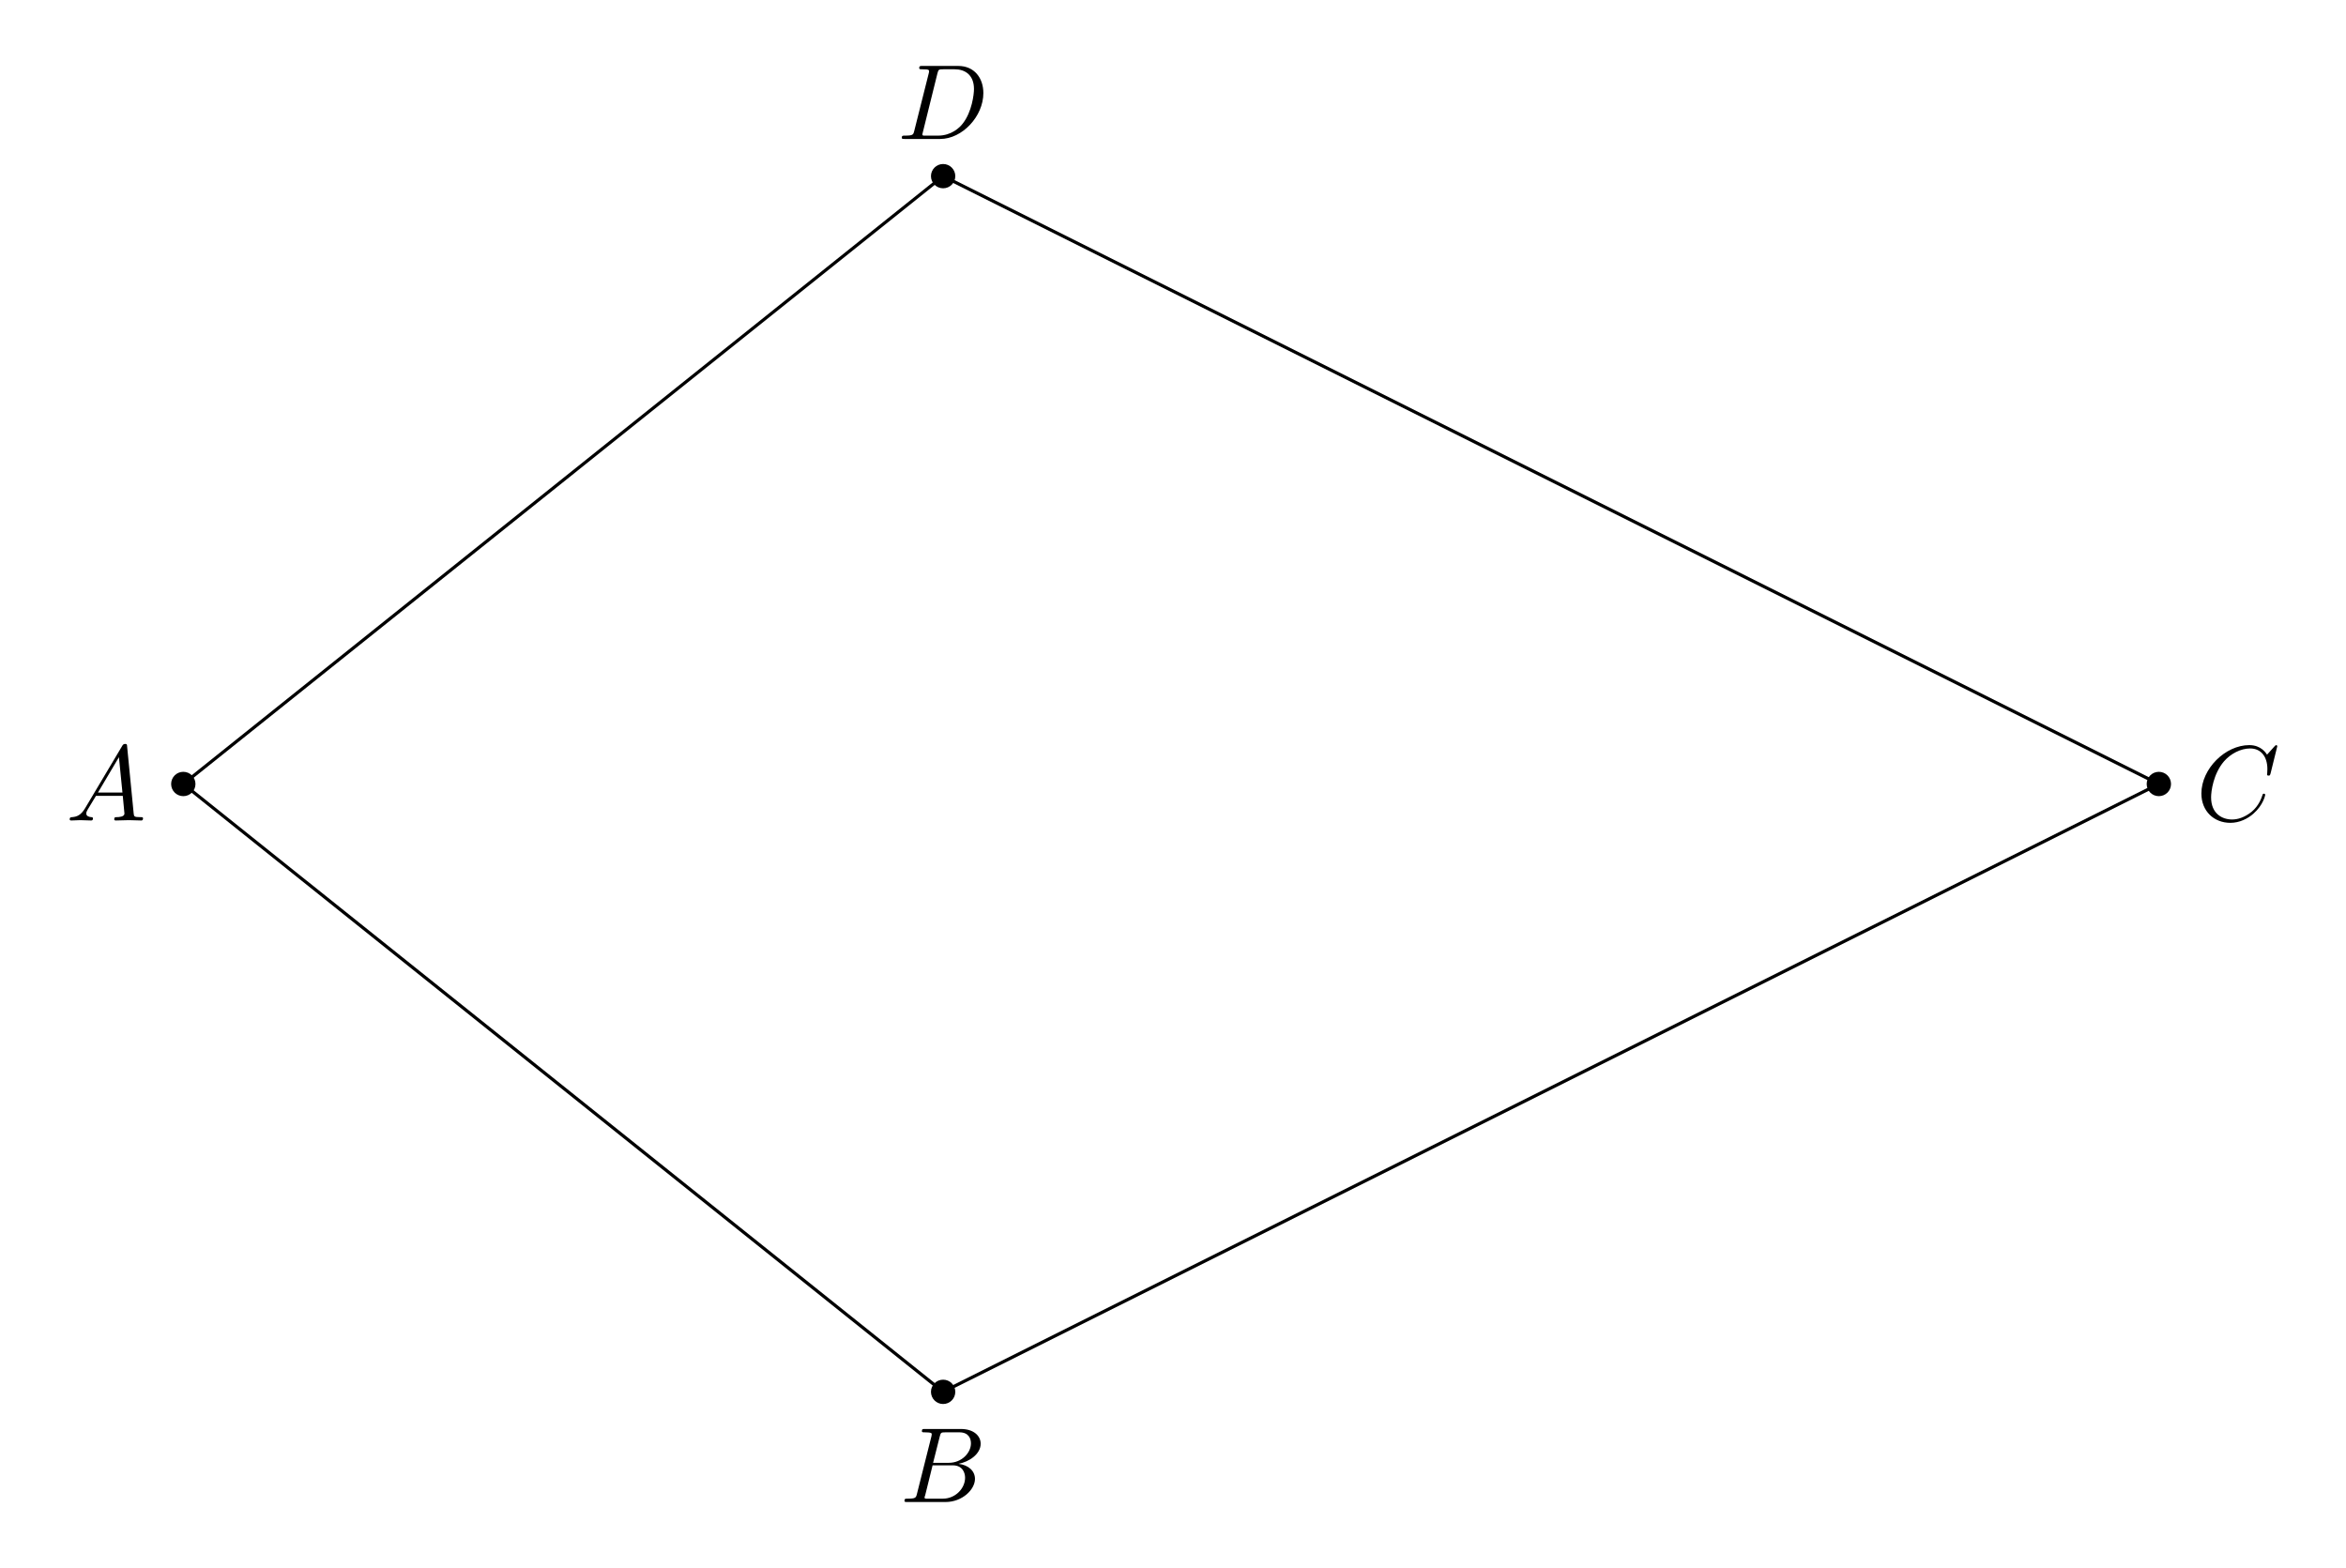
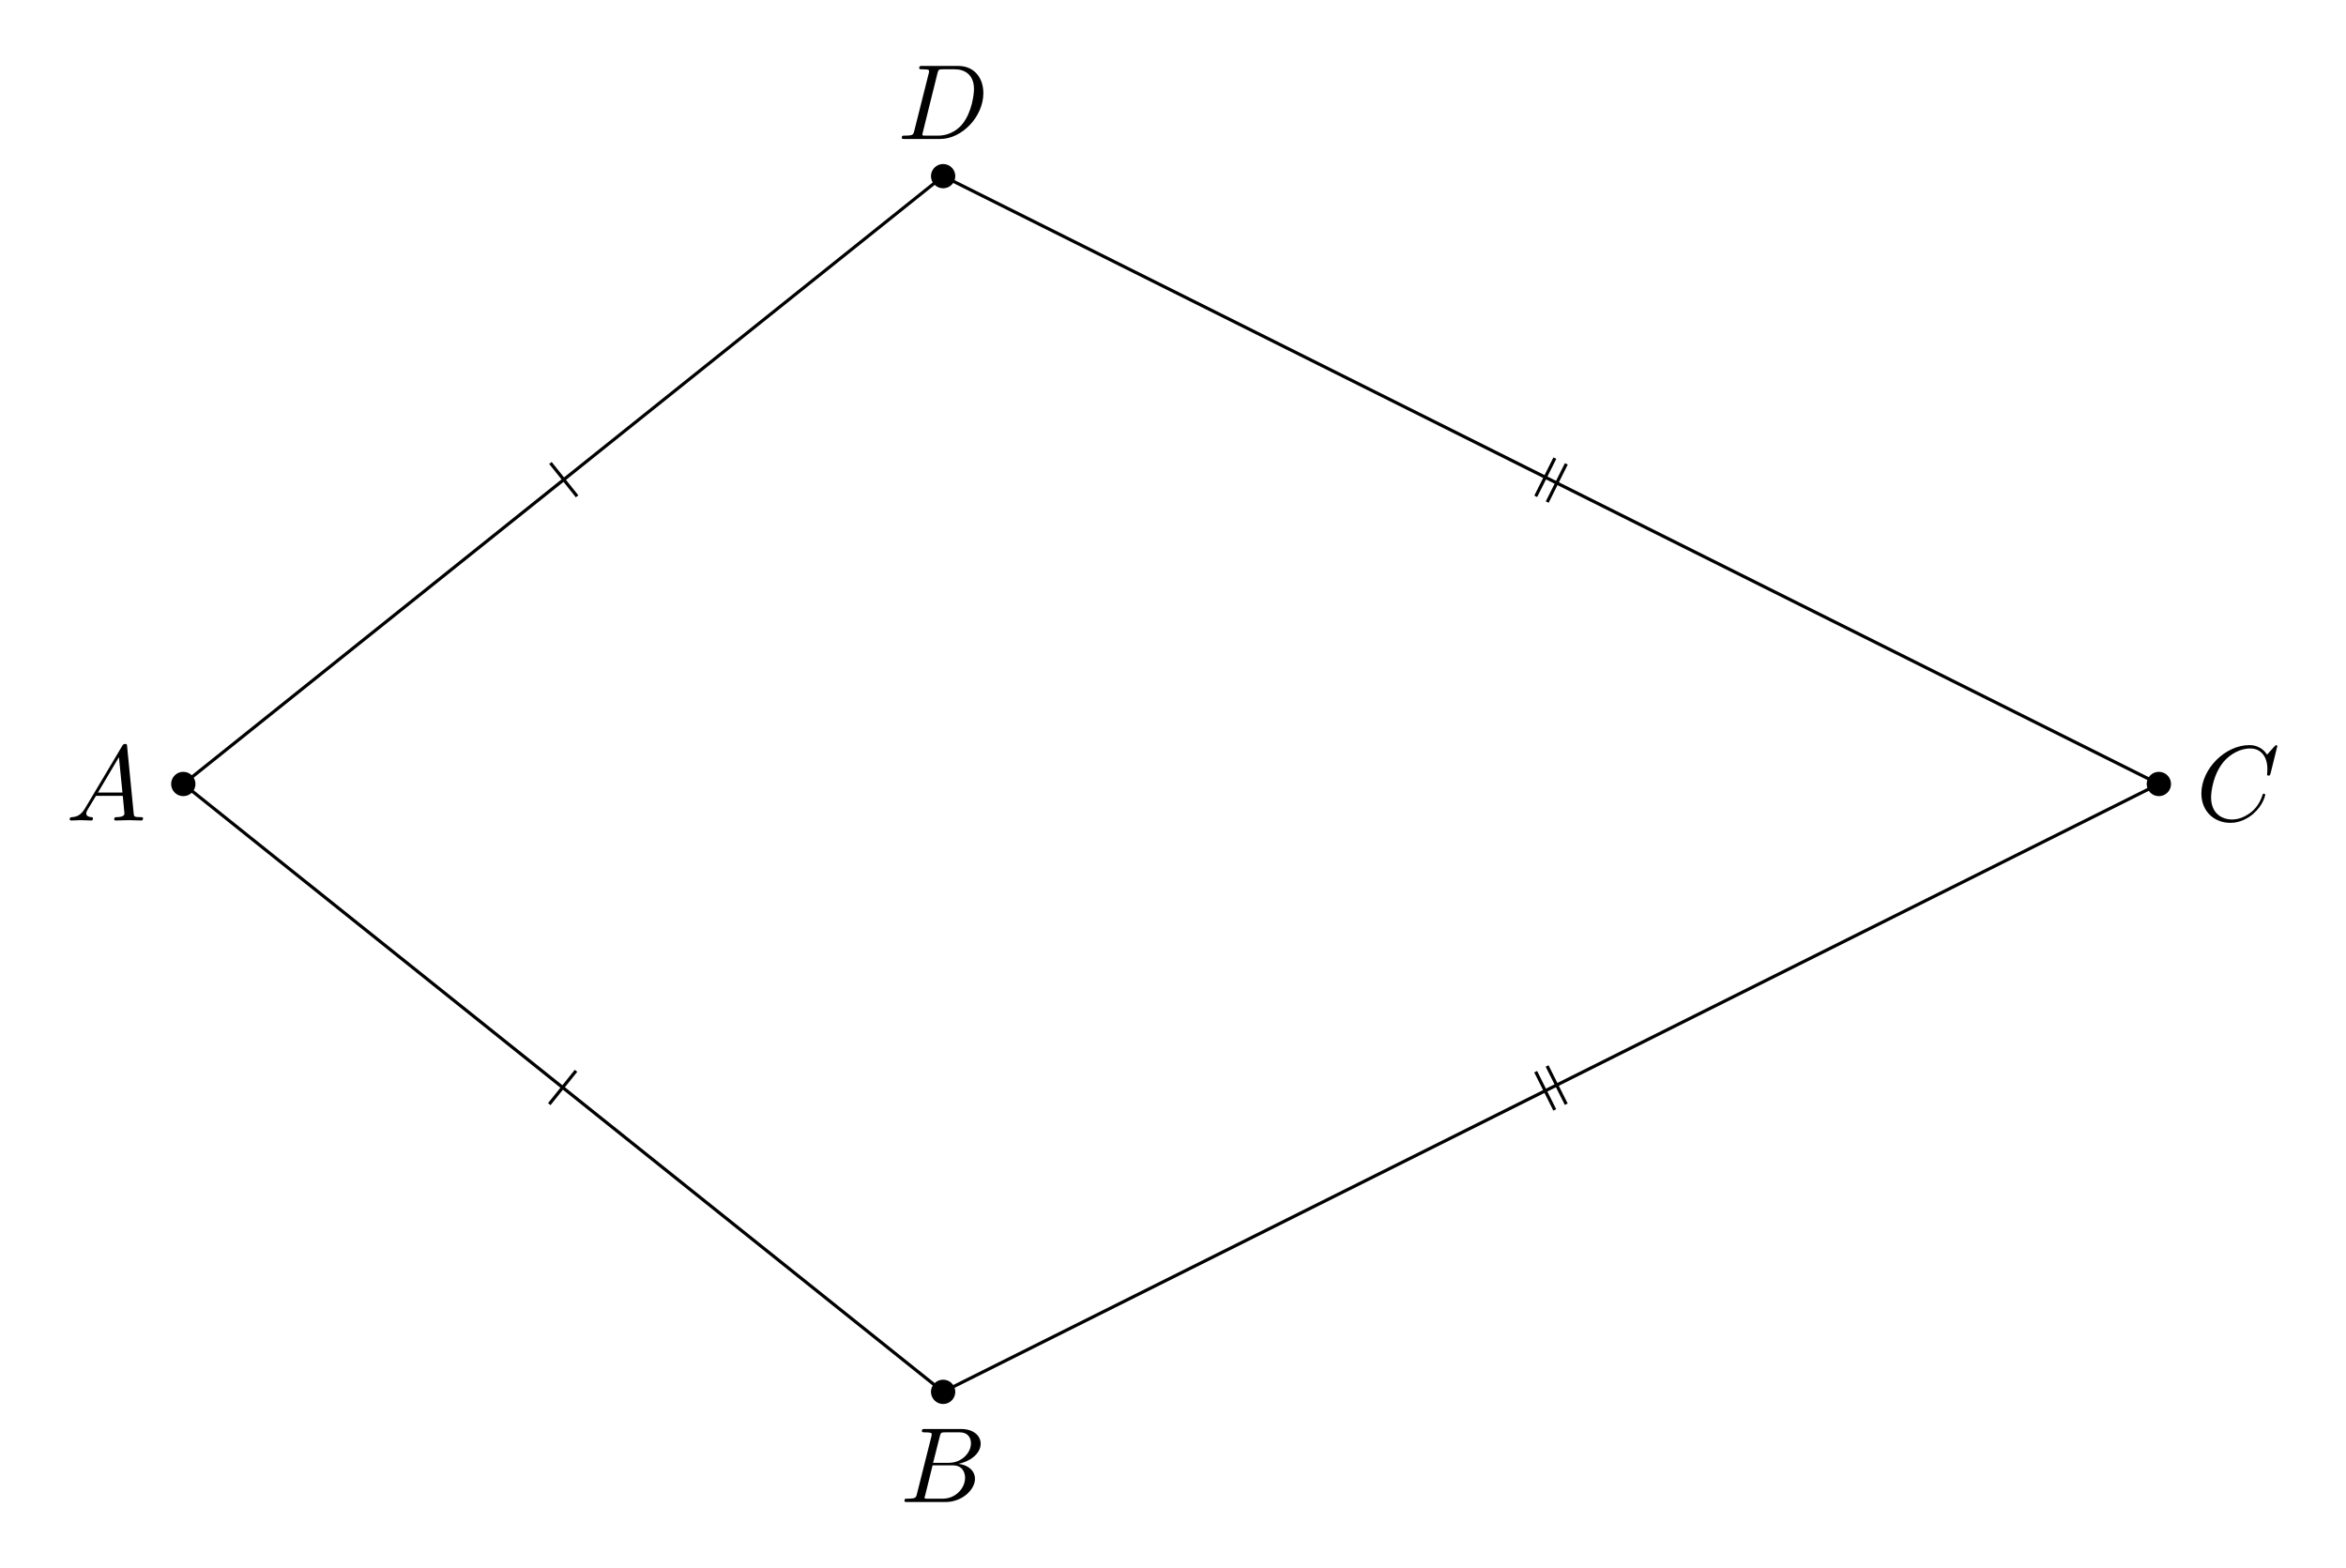
<svg xmlns="http://www.w3.org/2000/svg" xmlns:xlink="http://www.w3.org/1999/xlink" width="218.804pt" height="146.248pt" viewBox="0 0 218.804 146.248">
  <defs>
    <g>
      <g id="glyph-0-0">
        <path d="M 1.781 -1.141 C 1.391 -0.484 1 -0.344 0.562 -0.312 C 0.438 -0.297 0.344 -0.297 0.344 -0.109 C 0.344 -0.047 0.406 0 0.484 0 C 0.75 0 1.062 -0.031 1.328 -0.031 C 1.672 -0.031 2.016 0 2.328 0 C 2.391 0 2.516 0 2.516 -0.188 C 2.516 -0.297 2.438 -0.312 2.359 -0.312 C 2.141 -0.328 1.891 -0.406 1.891 -0.656 C 1.891 -0.781 1.953 -0.891 2.031 -1.031 L 2.797 -2.297 L 5.297 -2.297 C 5.312 -2.094 5.453 -0.734 5.453 -0.641 C 5.453 -0.344 4.938 -0.312 4.734 -0.312 C 4.594 -0.312 4.5 -0.312 4.5 -0.109 C 4.5 0 4.609 0 4.641 0 C 5.047 0 5.469 -0.031 5.875 -0.031 C 6.125 -0.031 6.766 0 7.016 0 C 7.062 0 7.188 0 7.188 -0.203 C 7.188 -0.312 7.094 -0.312 6.953 -0.312 C 6.344 -0.312 6.344 -0.375 6.312 -0.672 L 5.703 -6.891 C 5.688 -7.094 5.688 -7.141 5.516 -7.141 C 5.359 -7.141 5.312 -7.062 5.25 -6.969 Z M 2.984 -2.609 L 4.938 -5.906 L 5.266 -2.609 Z M 2.984 -2.609 " />
      </g>
      <g id="glyph-0-1">
        <path d="M 1.594 -0.781 C 1.5 -0.391 1.469 -0.312 0.688 -0.312 C 0.516 -0.312 0.422 -0.312 0.422 -0.109 C 0.422 0 0.516 0 0.688 0 L 4.25 0 C 5.828 0 7 -1.172 7 -2.156 C 7 -2.875 6.422 -3.453 5.453 -3.562 C 6.484 -3.75 7.531 -4.484 7.531 -5.438 C 7.531 -6.172 6.875 -6.812 5.688 -6.812 L 2.328 -6.812 C 2.141 -6.812 2.047 -6.812 2.047 -6.609 C 2.047 -6.5 2.141 -6.5 2.328 -6.5 C 2.344 -6.5 2.531 -6.5 2.703 -6.484 C 2.875 -6.453 2.969 -6.453 2.969 -6.312 C 2.969 -6.281 2.953 -6.25 2.938 -6.125 Z M 3.094 -3.656 L 3.719 -6.125 C 3.812 -6.469 3.828 -6.5 4.25 -6.5 L 5.547 -6.5 C 6.422 -6.5 6.625 -5.906 6.625 -5.469 C 6.625 -4.594 5.766 -3.656 4.562 -3.656 Z M 2.656 -0.312 C 2.516 -0.312 2.5 -0.312 2.438 -0.312 C 2.328 -0.328 2.297 -0.344 2.297 -0.422 C 2.297 -0.453 2.297 -0.469 2.359 -0.641 L 3.047 -3.422 L 4.922 -3.422 C 5.875 -3.422 6.078 -2.688 6.078 -2.266 C 6.078 -1.281 5.188 -0.312 4 -0.312 Z M 2.656 -0.312 " />
      </g>
      <g id="glyph-0-2">
        <path d="M 7.578 -6.922 C 7.578 -6.953 7.562 -7.031 7.469 -7.031 C 7.438 -7.031 7.422 -7.016 7.312 -6.906 L 6.625 -6.141 C 6.531 -6.281 6.078 -7.031 4.969 -7.031 C 2.734 -7.031 0.5 -4.828 0.5 -2.516 C 0.5 -0.875 1.672 0.219 3.203 0.219 C 4.062 0.219 4.828 -0.172 5.359 -0.641 C 6.281 -1.453 6.453 -2.359 6.453 -2.391 C 6.453 -2.5 6.344 -2.5 6.328 -2.5 C 6.266 -2.5 6.219 -2.469 6.203 -2.391 C 6.109 -2.109 5.875 -1.391 5.188 -0.812 C 4.5 -0.266 3.875 -0.094 3.359 -0.094 C 2.469 -0.094 1.406 -0.609 1.406 -2.156 C 1.406 -2.734 1.609 -4.344 2.609 -5.516 C 3.219 -6.219 4.156 -6.719 5.047 -6.719 C 6.062 -6.719 6.656 -5.953 6.656 -4.797 C 6.656 -4.391 6.625 -4.391 6.625 -4.281 C 6.625 -4.188 6.734 -4.188 6.766 -4.188 C 6.891 -4.188 6.891 -4.203 6.953 -4.391 Z M 7.578 -6.922 " />
      </g>
      <g id="glyph-0-3">
        <path d="M 1.578 -0.781 C 1.484 -0.391 1.469 -0.312 0.672 -0.312 C 0.516 -0.312 0.406 -0.312 0.406 -0.125 C 0.406 0 0.484 0 0.672 0 L 3.984 0 C 6.047 0 8.016 -2.109 8.016 -4.281 C 8.016 -5.688 7.172 -6.812 5.672 -6.812 L 2.328 -6.812 C 2.141 -6.812 2.031 -6.812 2.031 -6.625 C 2.031 -6.5 2.109 -6.5 2.312 -6.5 C 2.438 -6.5 2.625 -6.484 2.734 -6.484 C 2.906 -6.453 2.953 -6.438 2.953 -6.312 C 2.953 -6.281 2.953 -6.25 2.922 -6.125 Z M 3.734 -6.125 C 3.828 -6.469 3.844 -6.5 4.281 -6.5 L 5.344 -6.5 C 6.312 -6.5 7.141 -5.969 7.141 -4.656 C 7.141 -4.172 6.953 -2.531 6.094 -1.438 C 5.812 -1.062 5.031 -0.312 3.797 -0.312 L 2.672 -0.312 C 2.531 -0.312 2.516 -0.312 2.453 -0.312 C 2.359 -0.328 2.328 -0.344 2.328 -0.422 C 2.328 -0.453 2.328 -0.469 2.375 -0.641 Z M 3.734 -6.125 " />
      </g>
    </g>
  </defs>
  <path fill-rule="nonzero" fill="rgb(0%, 0%, 0%)" fill-opacity="1" d="M 18.23 73.125 C 18.23 72.496 17.723 71.988 17.094 71.988 C 16.469 71.988 15.961 72.496 15.961 73.125 C 15.961 73.75 16.469 74.258 17.094 74.258 C 17.723 74.258 18.23 73.75 18.23 73.125 Z M 18.23 73.125 " />
  <path fill-rule="nonzero" fill="rgb(0%, 0%, 0%)" fill-opacity="1" d="M 89.098 129.816 C 89.098 129.191 88.59 128.684 87.961 128.684 C 87.336 128.684 86.828 129.191 86.828 129.816 C 86.828 130.445 87.336 130.953 87.961 130.953 C 88.59 130.953 89.098 130.445 89.098 129.816 Z M 89.098 129.816 " />
  <path fill-rule="nonzero" fill="rgb(0%, 0%, 0%)" fill-opacity="1" d="M 202.484 73.125 C 202.484 72.496 201.977 71.988 201.348 71.988 C 200.723 71.988 200.215 72.496 200.215 73.125 C 200.215 73.75 200.723 74.258 201.348 74.258 C 201.977 74.258 202.484 73.75 202.484 73.125 Z M 202.484 73.125 " />
  <path fill-rule="nonzero" fill="rgb(0%, 0%, 0%)" fill-opacity="1" d="M 89.098 16.43 C 89.098 15.805 88.59 15.297 87.961 15.297 C 87.336 15.297 86.828 15.805 86.828 16.43 C 86.828 17.055 87.336 17.562 87.961 17.562 C 88.59 17.562 89.098 17.055 89.098 16.43 Z M 89.098 16.43 " />
  <path fill="none" stroke-width="0.299" stroke-linecap="butt" stroke-linejoin="miter" stroke="rgb(0%, 0%, 0%)" stroke-opacity="1" stroke-miterlimit="10" d="M -70.868 -0.001 L -0.001 -56.692 L 113.386 -0.001 L -0.001 56.694 Z M -70.868 -0.001 " transform="matrix(1, 0, 0, -1, 87.962, 73.124)" />
  <g fill="rgb(0%, 0%, 0%)" fill-opacity="1">
    <use xlink:href="#glyph-0-0" x="6.154" y="76.528" />
  </g>
  <g fill="rgb(0%, 0%, 0%)" fill-opacity="1">
    <use xlink:href="#glyph-0-1" x="83.933" y="140.094" />
  </g>
  <g fill="rgb(0%, 0%, 0%)" fill-opacity="1">
    <use xlink:href="#glyph-0-2" x="204.816" y="76.528" />
  </g>
  <g fill="rgb(0%, 0%, 0%)" fill-opacity="1">
    <use xlink:href="#glyph-0-3" x="83.699" y="12.962" />
  </g>
+   <path fill="none" stroke-width="0.299" stroke-linecap="butt" stroke-linejoin="miter" stroke="rgb(0%, 0%, 0%)" stroke-opacity="1" stroke-miterlimit="10" d="M -34.239 -26.751 L -36.732 -29.86 " transform="matrix(1, 0, 0, -1, 87.962, 73.124)" />
+   <path fill="none" stroke-width="0.299" stroke-linecap="butt" stroke-linejoin="miter" stroke="rgb(0%, 0%, 0%)" stroke-opacity="1" stroke-miterlimit="10" d="M -34.138 26.831 L -36.626 29.944 " transform="matrix(1, 0, 0, -1, 87.962, 73.124)" />
+   <path fill="none" stroke-width="0.299" stroke-linecap="butt" stroke-linejoin="miter" stroke="rgb(0%, 0%, 0%)" stroke-opacity="1" stroke-miterlimit="10" d="M 56.331 -26.302 L 58.116 -29.864 M 55.265 -26.833 L 57.046 -30.399 " transform="matrix(1, 0, 0, -1, 87.962, 73.124)" />
+   <path fill="none" stroke-width="0.299" stroke-linecap="butt" stroke-linejoin="miter" stroke="rgb(0%, 0%, 0%)" stroke-opacity="1" stroke-miterlimit="10" d="M 55.272 26.831 L 57.054 30.394 M 56.343 26.296 L 58.124 29.858 " transform="matrix(1, 0, 0, -1, 87.962, 73.124)" />
</svg>
